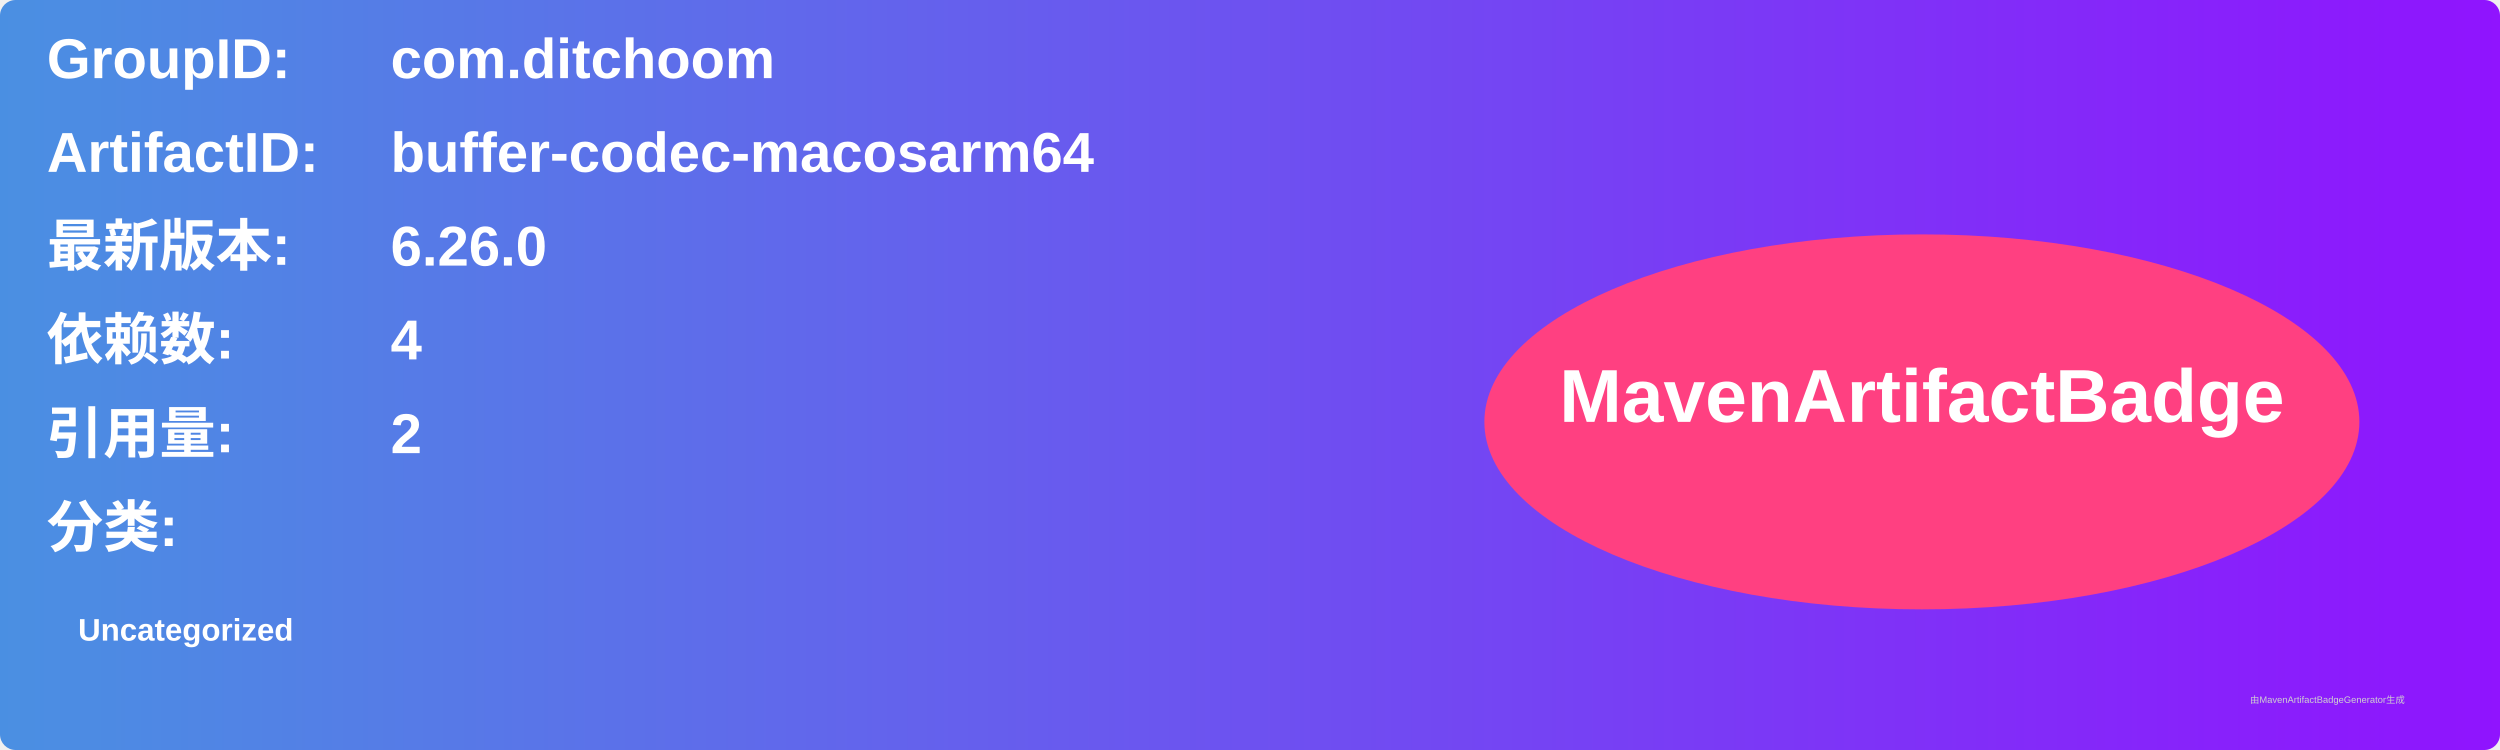
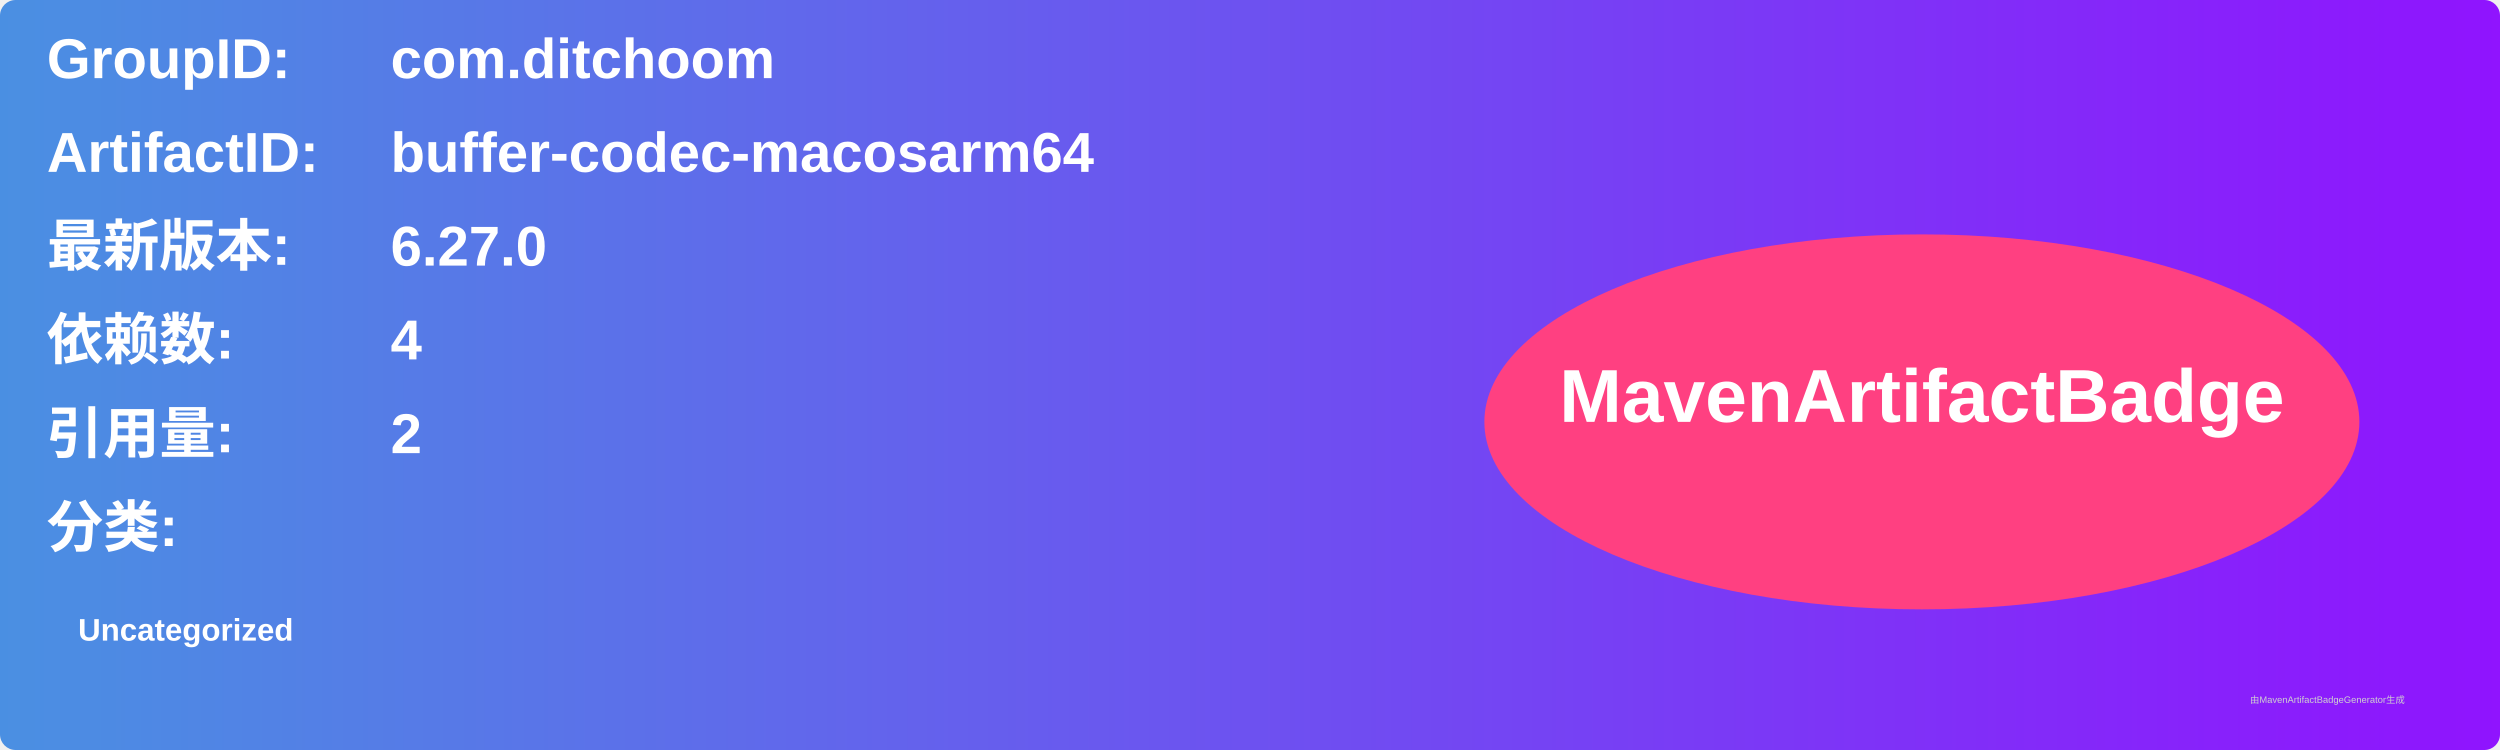
<svg xmlns="http://www.w3.org/2000/svg" width="800" height="240" viewBox="0 0 800 240">
  <linearGradient id="grad" x1="0%" y1="0%" x2="100%" y2="0%">
    <stop offset="0%" stop-color="#4a90e2" />
    <stop offset="100%" stop-color="#9013fe" />
  </linearGradient>
  <rect width="100%" height="100%" rx="5" ry="5" fill="url(#grad)" />
  <g transform="translate(15, 15)">
    <text x="0" y="10" font-family="Arial" font-size="18" fill="white" font-weight="bold" width="260">GroupID:</text>
    <text x="110" y="10" font-family="Arial" font-size="18" fill="white" font-weight="bold" width="460">com.ditchoom</text>
    <text x="0" y="40" font-family="Arial" font-size="18" fill="white" font-weight="bold" width="260">ArtifactID:</text>
    <text x="110" y="40" font-family="Arial" font-size="18" fill="white" font-weight="bold" width="460">buffer-codec-macosarm64</text>
    <text x="0" y="70" font-family="Arial" font-size="18" fill="white" font-weight="bold">最新版本:</text>
    <text x="110" y="70" font-family="Arial" font-size="18" fill="white" font-weight="bold">
-       <tspan font-weight="bold">6.26.0</tspan>
+       <tspan font-weight="bold">6.27.0</tspan>
    </text>
    <text x="0" y="100" font-family="Arial" font-size="18" fill="white" font-weight="bold">依赖数: </text>
    <text x="110" y="100" font-family="Arial" font-size="18" fill="white">
      <tspan font-weight="bold">4</tspan>
    </text>
    <text x="0" y="130" font-family="Arial" font-size="18" fill="white" font-weight="bold">引用量: </text>
    <text x="110" y="130" font-family="Arial" font-size="18" fill="white">
      <tspan font-weight="bold">2</tspan>
    </text>
    <text x="0" y="160" font-family="Arial" font-size="18" fill="white" font-weight="bold">分类:</text>
    <text x="10" y="190" font-family="Arial" font-size="10" fill="white">
      <tspan font-weight="bold">Uncategorized</tspan>
    </text>
    <ellipse cx="600" cy="120" rx="140" ry="60" fill="#ff4081" />
    <text x="600" y="120" text-anchor="middle" font-family="Arial" font-size="24" fill="white" font-weight="bold">MavenArtifactBadge</text>
  </g>
  <text x="720" y="225" font-family="Arial" font-size="3" fill="#d0d0d0">由MavenArtifactBadgeGenerator生成</text>
</svg>
